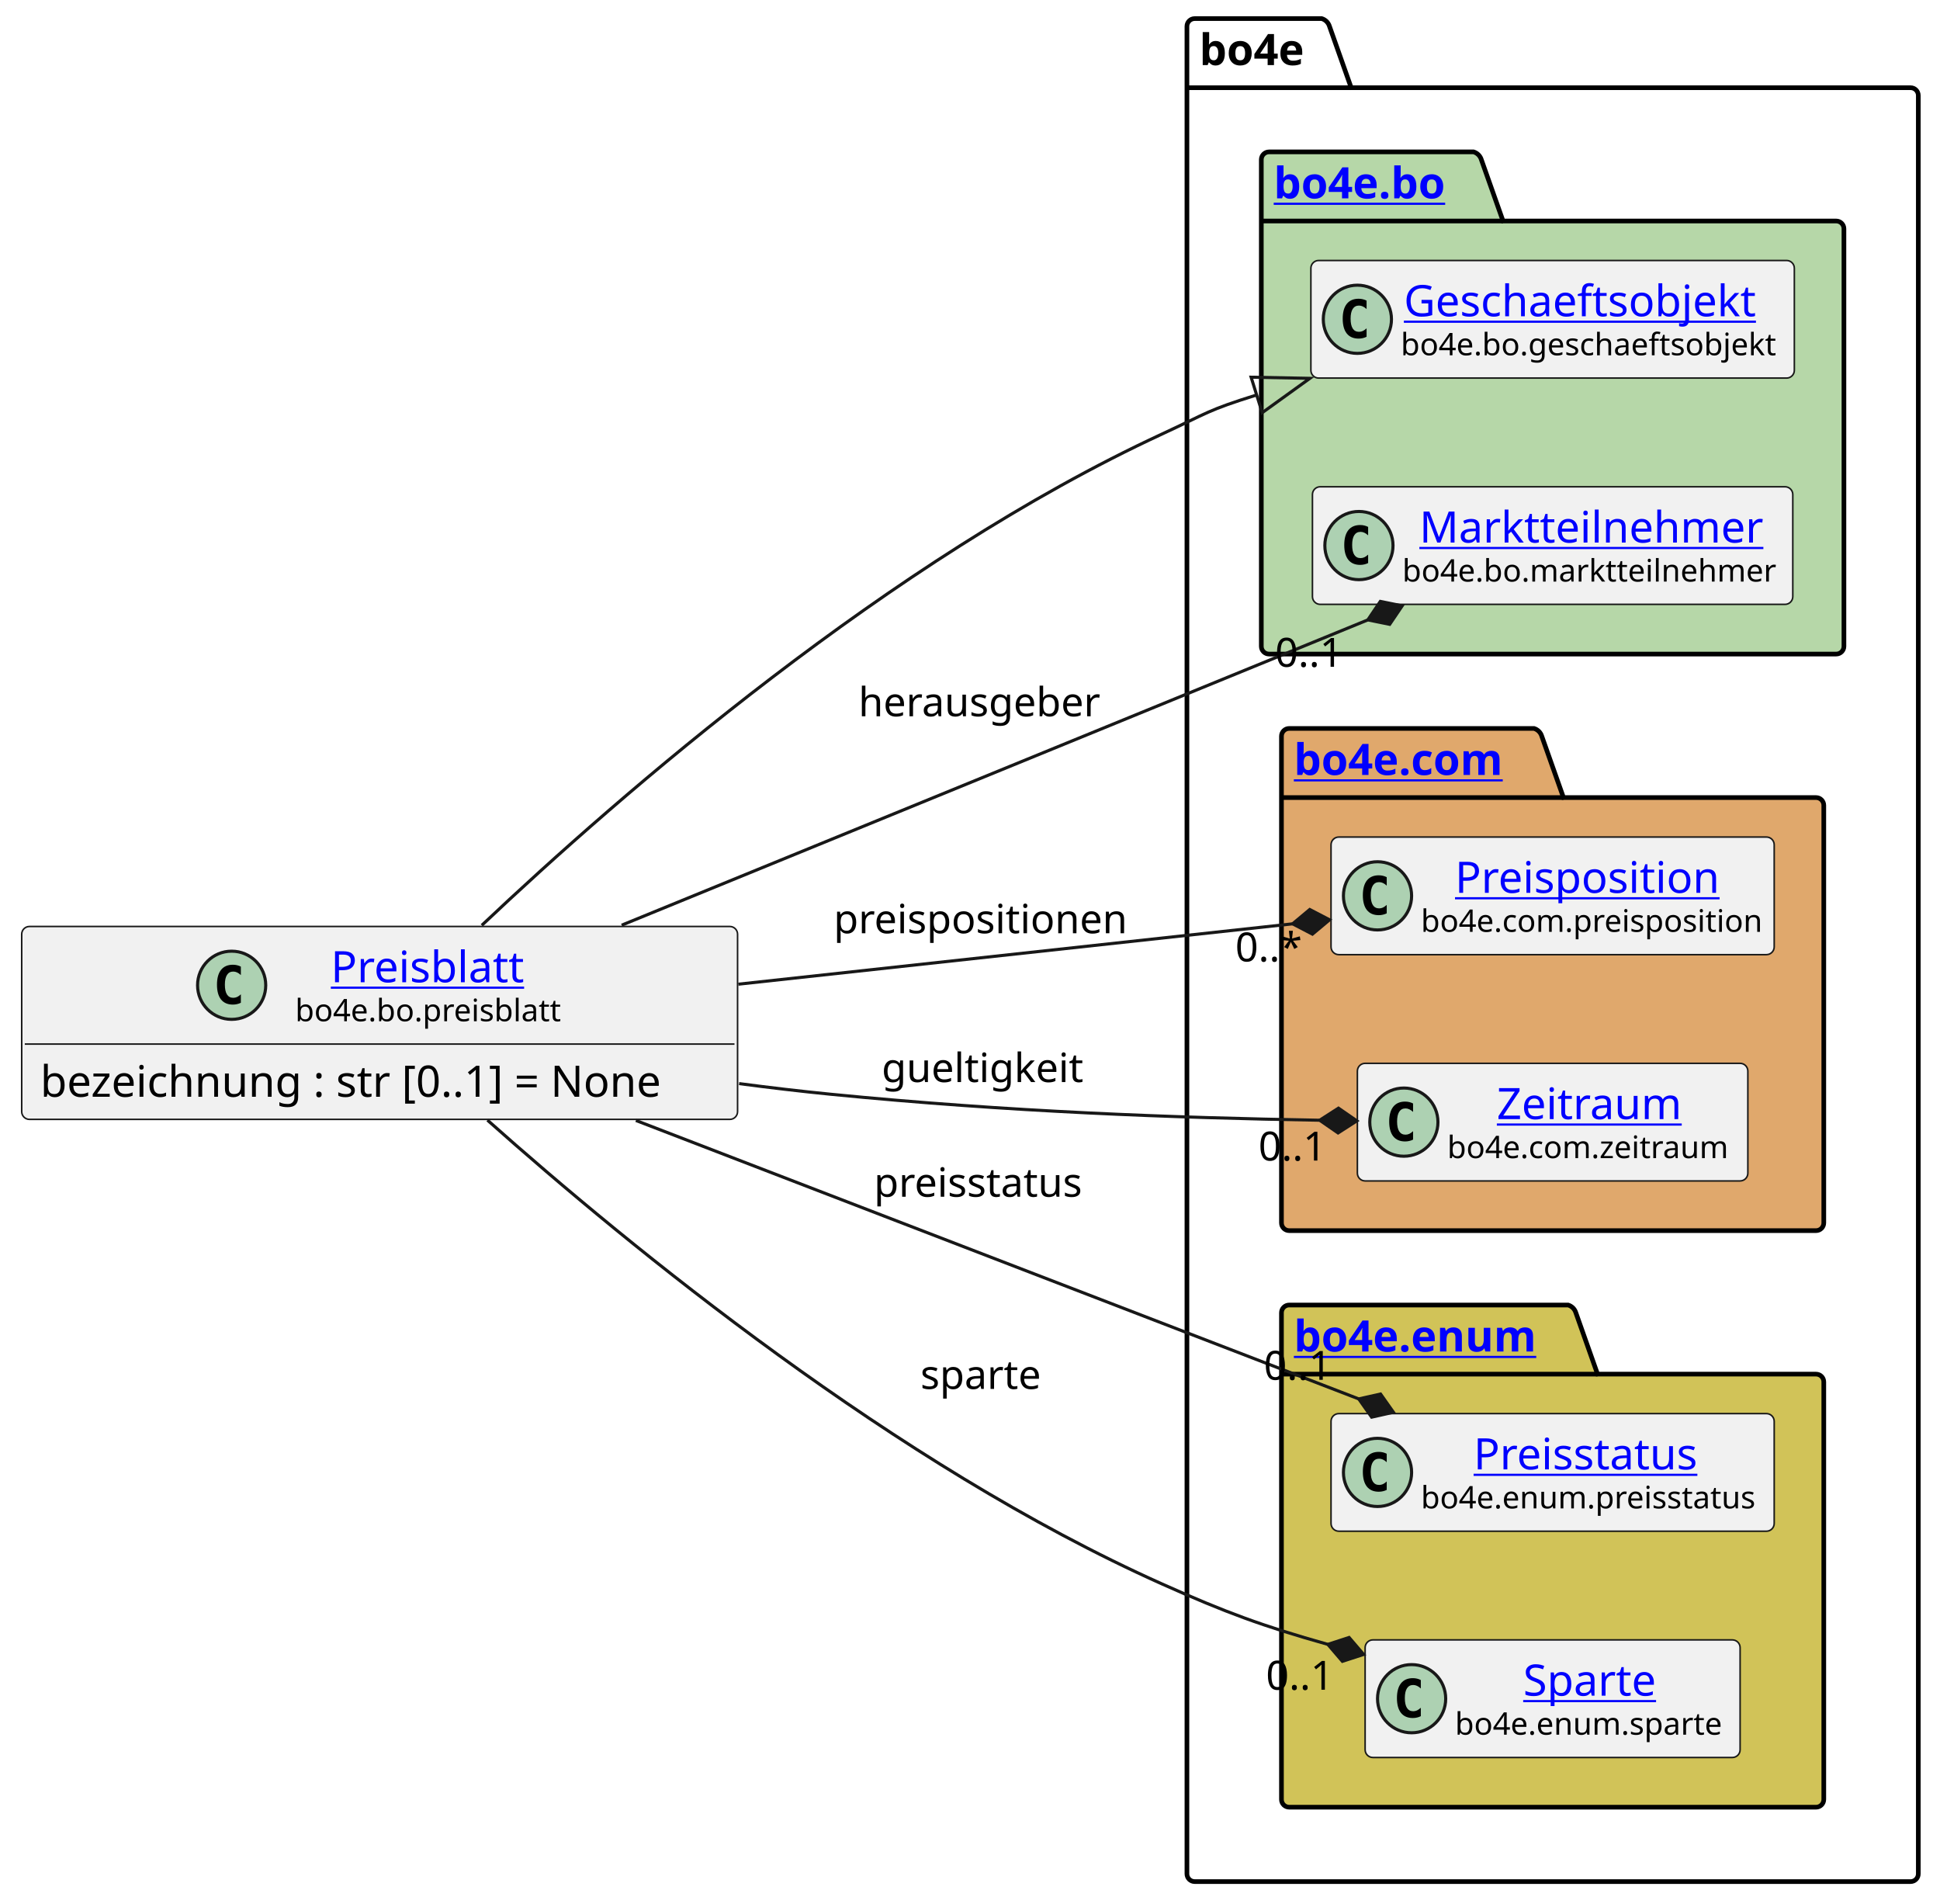
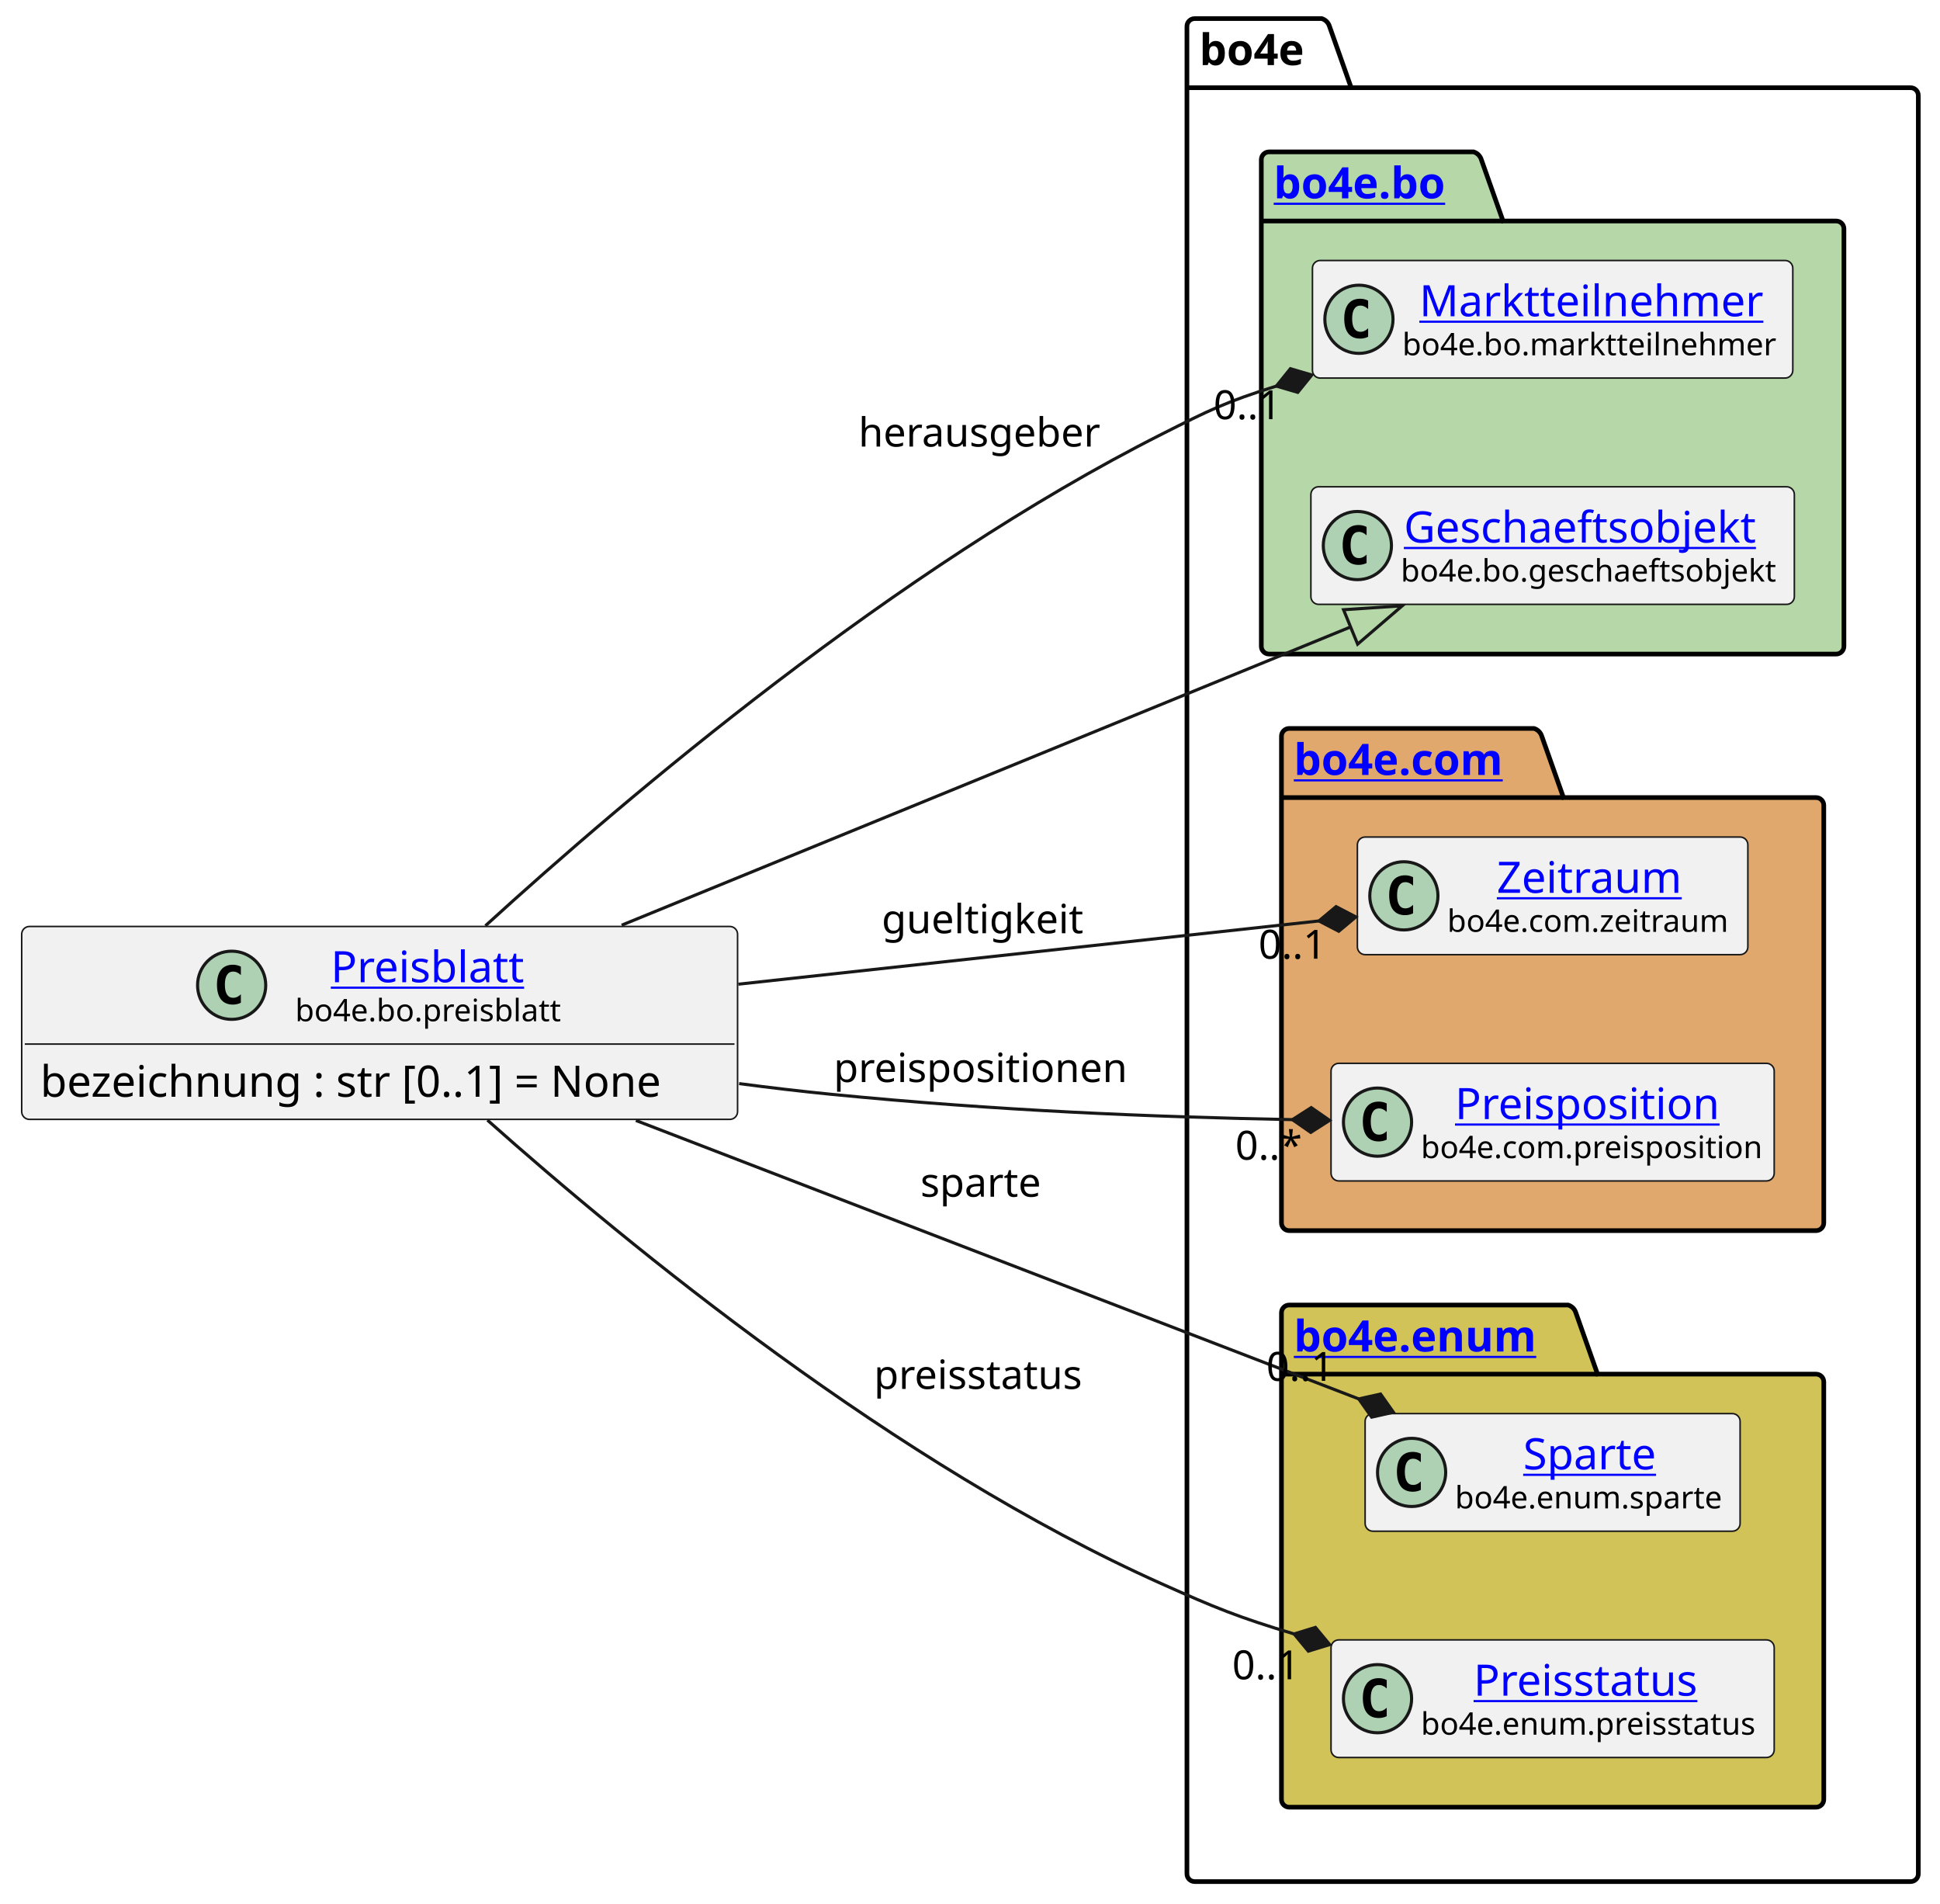
<svg xmlns="http://www.w3.org/2000/svg" xmlns:xlink="http://www.w3.org/1999/xlink" contentStyleType="text/css" height="614px" preserveAspectRatio="none" style="width:626px;height:614px;background:#FFFFFF;" version="1.1" viewBox="0 0 626 614" width="626px" zoomAndPan="magnify">
  <defs />
  <g>
    <g id="cluster_bo4e">
      <path d="M385.5,6 L426.5,6 A3.75,3.75 0 0 1 429,8.5 L436,28.297 L616.5,28.297 A2.5,2.5 0 0 1 619,30.797 L619,604.5 A2.5,2.5 0 0 1 616.5,607 L385.5,607 A2.5,2.5 0 0 1 383,604.5 L383,8.5 A2.5,2.5 0 0 1 385.5,6 " fill="none" style="stroke:#000000;stroke-width:1.5;" />
      <line style="stroke:#000000;stroke-width:1.5;" x1="383" x2="436" y1="28.297" y2="28.297" />
      <text fill="#000000" font-family="sans-serif" font-size="14" font-weight="bold" lengthAdjust="spacing" textLength="40" x="387" y="20.995">bo4e</text>
    </g>
    <g id="cluster_bo">
      <path d="M409.5,49 L475.5,49 A3.75,3.75 0 0 1 478,51.5 L485,71.297 L592.5,71.297 A2.5,2.5 0 0 1 595,73.797 L595,208.5 A2.5,2.5 0 0 1 592.5,211 L409.5,211 A2.5,2.5 0 0 1 407,208.5 L407,51.5 A2.5,2.5 0 0 1 409.5,49 " fill="#B6D7A8" style="stroke:#000000;stroke-width:1.5;" />
      <line style="stroke:#000000;stroke-width:1.5;" x1="407" x2="485" y1="71.297" y2="71.297" />
      <a href="https://bo4e.github.io/BO4E-python/latest/api/bo4e.bo.html" target="_top" title="https://bo4e.github.io/BO4E-python/latest/api/bo4e.bo.html" xlink:actuate="onRequest" xlink:href="https://bo4e.github.io/BO4E-python/latest/api/bo4e.bo.html" xlink:show="new" xlink:title="https://bo4e.github.io/BO4E-python/latest/api/bo4e.bo.html" xlink:type="simple">
        <text fill="#0000FF" font-family="sans-serif" font-size="14" font-weight="bold" lengthAdjust="spacing" text-decoration="underline" textLength="65" x="411" y="63.995">bo4e.bo</text>
      </a>
    </g>
    <g id="cluster_com">
      <path d="M416,235 L495,235 A3.75,3.75 0 0 1 497.5,237.5 L504.5,257.297 L586,257.297 A2.5,2.5 0 0 1 588.5,259.797 L588.5,394.5 A2.5,2.5 0 0 1 586,397 L416,397 A2.5,2.5 0 0 1 413.5,394.5 L413.5,237.5 A2.5,2.5 0 0 1 416,235 " fill="#E0A86C" style="stroke:#000000;stroke-width:1.5;" />
      <line style="stroke:#000000;stroke-width:1.5;" x1="413.5" x2="504.5" y1="257.297" y2="257.297" />
      <a href="https://bo4e.github.io/BO4E-python/latest/api/bo4e.com.html" target="_top" title="https://bo4e.github.io/BO4E-python/latest/api/bo4e.com.html" xlink:actuate="onRequest" xlink:href="https://bo4e.github.io/BO4E-python/latest/api/bo4e.com.html" xlink:show="new" xlink:title="https://bo4e.github.io/BO4E-python/latest/api/bo4e.com.html" xlink:type="simple">
        <text fill="#0000FF" font-family="sans-serif" font-size="14" font-weight="bold" lengthAdjust="spacing" text-decoration="underline" textLength="78" x="417.5" y="249.995">bo4e.com</text>
      </a>
    </g>
    <g id="cluster_enum">
      <path d="M416,421 L506,421 A3.75,3.75 0 0 1 508.5,423.5 L515.5,443.297 L586,443.297 A2.5,2.5 0 0 1 588.5,445.797 L588.5,580.5 A2.5,2.5 0 0 1 586,583 L416,583 A2.5,2.5 0 0 1 413.5,580.5 L413.5,423.5 A2.5,2.5 0 0 1 416,421 " fill="#D1C358" style="stroke:#000000;stroke-width:1.5;" />
      <line style="stroke:#000000;stroke-width:1.5;" x1="413.5" x2="515.5" y1="443.297" y2="443.297" />
      <a href="https://bo4e.github.io/BO4E-python/latest/api/bo4e.enum.html" target="_top" title="https://bo4e.github.io/BO4E-python/latest/api/bo4e.enum.html" xlink:actuate="onRequest" xlink:href="https://bo4e.github.io/BO4E-python/latest/api/bo4e.enum.html" xlink:show="new" xlink:title="https://bo4e.github.io/BO4E-python/latest/api/bo4e.enum.html" xlink:type="simple">
        <text fill="#0000FF" font-family="sans-serif" font-size="14" font-weight="bold" lengthAdjust="spacing" text-decoration="underline" textLength="89" x="417.5" y="435.995">bo4e.enum</text>
      </a>
    </g>
+     <g id="elem_Marktteilnehmer">
+       <rect codeLine="8" fill="#F1F1F1" height="37.938" id="Marktteilnehmer" rx="2.5" ry="2.5" style="stroke:#181818;stroke-width:0.5;" width="155" x="423.5" y="84.03" />
+       <ellipse cx="438.5" cy="102.999" fill="#ADD1B2" rx="11" ry="11" style="stroke:#181818;stroke-width:1.0;" />
+       <path d="M441.469,108.639 Q440.891,108.936 440.25,109.077 Q439.609,109.233 438.906,109.233 Q436.406,109.233 435.078,107.593 Q433.766,105.936 433.766,102.811 Q433.766,99.686 435.078,98.03 Q436.406,96.374 438.906,96.374 Q439.609,96.374 440.25,96.53 Q440.906,96.686 441.469,96.983 L441.469,99.702 Q440.844,99.124 440.25,98.858 Q439.656,98.577 439.031,98.577 Q437.688,98.577 437,99.655 Q436.312,100.718 436.312,102.811 Q436.312,104.905 437,105.983 Q437.688,107.046 439.031,107.046 Q439.656,107.046 440.25,106.78 Q440.844,106.499 441.469,105.921 L441.469,108.639 Z " fill="#000000" />
+       <a href="https://bo4e.github.io/BO4E-python/latest/api/bo4e.bo.html#bo4e.bo.marktteilnehmer.Marktteilnehmer" target="_top" title="https://bo4e.github.io/BO4E-python/latest/api/bo4e.bo.html#bo4e.bo.marktteilnehmer.Marktteilnehmer" xlink:actuate="onRequest" xlink:href="https://bo4e.github.io/BO4E-python/latest/api/bo4e.bo.html#bo4e.bo.marktteilnehmer.Marktteilnehmer" xlink:show="new" xlink:title="https://bo4e.github.io/BO4E-python/latest/api/bo4e.bo.html#bo4e.bo.marktteilnehmer.Marktteilnehmer" xlink:type="simple">
+         <text fill="#0000FF" font-family="sans-serif" font-size="14" lengthAdjust="spacing" text-decoration="underline" textLength="112" x="458" y="102.025">Marktteilnehmer</text>
+       </a>
+       <text fill="#000000" font-family="sans-serif" font-size="10" lengthAdjust="spacing" textLength="123" x="452.5" y="114.609">bo4e.bo.marktteilnehmer</text>
+     </g>
    <g id="elem_Geschaeftsobjekt">
-       <rect codeLine="8" fill="#F1F1F1" height="37.938" id="Geschaeftsobjekt" rx="2.5" ry="2.5" style="stroke:#181818;stroke-width:0.5;" width="156" x="423" y="84.03" />
-       <ellipse cx="438" cy="102.999" fill="#ADD1B2" rx="11" ry="11" style="stroke:#181818;stroke-width:1.0;" />
-       <path d="M440.969,108.639 Q440.391,108.936 439.75,109.077 Q439.109,109.233 438.406,109.233 Q435.906,109.233 434.578,107.593 Q433.266,105.936 433.266,102.811 Q433.266,99.686 434.578,98.03 Q435.906,96.374 438.406,96.374 Q439.109,96.374 439.75,96.53 Q440.406,96.686 440.969,96.983 L440.969,99.702 Q440.344,99.124 439.75,98.858 Q439.156,98.577 438.531,98.577 Q437.188,98.577 436.5,99.655 Q435.812,100.718 435.812,102.811 Q435.812,104.905 436.5,105.983 Q437.188,107.046 438.531,107.046 Q439.156,107.046 439.75,106.78 Q440.344,106.499 440.969,105.921 L440.969,108.639 Z " fill="#000000" />
+       <rect codeLine="9" fill="#F1F1F1" height="37.938" id="Geschaeftsobjekt" rx="2.5" ry="2.5" style="stroke:#181818;stroke-width:0.5;" width="156" x="423" y="157.03" />
+       <ellipse cx="438" cy="175.999" fill="#ADD1B2" rx="11" ry="11" style="stroke:#181818;stroke-width:1.0;" />
+       <path d="M440.969,181.639 Q440.391,181.936 439.75,182.077 Q439.109,182.233 438.406,182.233 Q435.906,182.233 434.578,180.593 Q433.266,178.936 433.266,175.811 Q433.266,172.686 434.578,171.03 Q435.906,169.374 438.406,169.374 Q439.109,169.374 439.75,169.53 Q440.406,169.686 440.969,169.983 L440.969,172.702 Q440.344,172.124 439.75,171.858 Q439.156,171.577 438.531,171.577 Q437.188,171.577 436.5,172.655 Q435.812,173.718 435.812,175.811 Q435.812,177.905 436.5,178.983 Q437.188,180.046 438.531,180.046 Q439.156,180.046 439.75,179.78 Q440.344,179.499 440.969,178.921 L440.969,181.639 Z " fill="#000000" />
      <a href="https://bo4e.github.io/BO4E-python/latest/api/bo4e.bo.html#bo4e.bo.geschaeftsobjekt.Geschaeftsobjekt" target="_top" title="https://bo4e.github.io/BO4E-python/latest/api/bo4e.bo.html#bo4e.bo.geschaeftsobjekt.Geschaeftsobjekt" xlink:actuate="onRequest" xlink:href="https://bo4e.github.io/BO4E-python/latest/api/bo4e.bo.html#bo4e.bo.geschaeftsobjekt.Geschaeftsobjekt" xlink:show="new" xlink:title="https://bo4e.github.io/BO4E-python/latest/api/bo4e.bo.html#bo4e.bo.geschaeftsobjekt.Geschaeftsobjekt" xlink:type="simple">
-         <text fill="#0000FF" font-family="sans-serif" font-size="14" lengthAdjust="spacing" text-decoration="underline" textLength="122" x="453" y="102.025">Geschaeftsobjekt</text>
+         <text fill="#0000FF" font-family="sans-serif" font-size="14" lengthAdjust="spacing" text-decoration="underline" textLength="122" x="453" y="175.025">Geschaeftsobjekt</text>
      </a>
-       <text fill="#000000" font-family="sans-serif" font-size="10" lengthAdjust="spacing" textLength="124" x="452" y="114.609">bo4e.bo.geschaeftsobjekt</text>
+       <text fill="#000000" font-family="sans-serif" font-size="10" lengthAdjust="spacing" textLength="124" x="452" y="187.609">bo4e.bo.geschaeftsobjekt</text>
    </g>
-     <g id="elem_Marktteilnehmer">
-       <rect codeLine="9" fill="#F1F1F1" height="37.938" id="Marktteilnehmer" rx="2.5" ry="2.5" style="stroke:#181818;stroke-width:0.5;" width="155" x="423.5" y="157.03" />
-       <ellipse cx="438.5" cy="175.999" fill="#ADD1B2" rx="11" ry="11" style="stroke:#181818;stroke-width:1.0;" />
-       <path d="M441.469,181.639 Q440.891,181.936 440.25,182.077 Q439.609,182.233 438.906,182.233 Q436.406,182.233 435.078,180.593 Q433.766,178.936 433.766,175.811 Q433.766,172.686 435.078,171.03 Q436.406,169.374 438.906,169.374 Q439.609,169.374 440.25,169.53 Q440.906,169.686 441.469,169.983 L441.469,172.702 Q440.844,172.124 440.25,171.858 Q439.656,171.577 439.031,171.577 Q437.688,171.577 437,172.655 Q436.312,173.718 436.312,175.811 Q436.312,177.905 437,178.983 Q437.688,180.046 439.031,180.046 Q439.656,180.046 440.25,179.78 Q440.844,179.499 441.469,178.921 L441.469,181.639 Z " fill="#000000" />
-       <a href="https://bo4e.github.io/BO4E-python/latest/api/bo4e.bo.html#bo4e.bo.marktteilnehmer.Marktteilnehmer" target="_top" title="https://bo4e.github.io/BO4E-python/latest/api/bo4e.bo.html#bo4e.bo.marktteilnehmer.Marktteilnehmer" xlink:actuate="onRequest" xlink:href="https://bo4e.github.io/BO4E-python/latest/api/bo4e.bo.html#bo4e.bo.marktteilnehmer.Marktteilnehmer" xlink:show="new" xlink:title="https://bo4e.github.io/BO4E-python/latest/api/bo4e.bo.html#bo4e.bo.marktteilnehmer.Marktteilnehmer" xlink:type="simple">
-         <text fill="#0000FF" font-family="sans-serif" font-size="14" lengthAdjust="spacing" text-decoration="underline" textLength="112" x="458" y="175.025">Marktteilnehmer</text>
+     <g id="elem_Zeitraum">
+       <rect codeLine="12" fill="#F1F1F1" height="37.938" id="Zeitraum" rx="2.5" ry="2.5" style="stroke:#181818;stroke-width:0.5;" width="126" x="438" y="270.03" />
+       <ellipse cx="453" cy="288.999" fill="#ADD1B2" rx="11" ry="11" style="stroke:#181818;stroke-width:1.0;" />
+       <path d="M455.969,294.639 Q455.391,294.936 454.75,295.077 Q454.109,295.233 453.406,295.233 Q450.906,295.233 449.578,293.592 Q448.266,291.936 448.266,288.811 Q448.266,285.686 449.578,284.03 Q450.906,282.374 453.406,282.374 Q454.109,282.374 454.75,282.53 Q455.406,282.686 455.969,282.983 L455.969,285.702 Q455.344,285.124 454.75,284.858 Q454.156,284.577 453.531,284.577 Q452.188,284.577 451.5,285.655 Q450.812,286.717 450.812,288.811 Q450.812,290.905 451.5,291.983 Q452.188,293.046 453.531,293.046 Q454.156,293.046 454.75,292.78 Q455.344,292.499 455.969,291.921 L455.969,294.639 Z " fill="#000000" />
+       <a href="https://bo4e.github.io/BO4E-python/latest/api/bo4e.com.html#bo4e.com.zeitraum.Zeitraum" target="_top" title="https://bo4e.github.io/BO4E-python/latest/api/bo4e.com.html#bo4e.com.zeitraum.Zeitraum" xlink:actuate="onRequest" xlink:href="https://bo4e.github.io/BO4E-python/latest/api/bo4e.com.html#bo4e.com.zeitraum.Zeitraum" xlink:show="new" xlink:title="https://bo4e.github.io/BO4E-python/latest/api/bo4e.com.html#bo4e.com.zeitraum.Zeitraum" xlink:type="simple">
+         <text fill="#0000FF" font-family="sans-serif" font-size="14" lengthAdjust="spacing" text-decoration="underline" textLength="62" x="483" y="288.025">Zeitraum</text>
      </a>
-       <text fill="#000000" font-family="sans-serif" font-size="10" lengthAdjust="spacing" textLength="123" x="452.5" y="187.609">bo4e.bo.marktteilnehmer</text>
+       <text fill="#000000" font-family="sans-serif" font-size="10" lengthAdjust="spacing" textLength="94" x="467" y="300.609">bo4e.com.zeitraum</text>
    </g>
    <g id="elem_Preisposition">
-       <rect codeLine="12" fill="#F1F1F1" height="37.938" id="Preisposition" rx="2.5" ry="2.5" style="stroke:#181818;stroke-width:0.5;" width="143" x="429.5" y="270.03" />
-       <ellipse cx="444.5" cy="288.999" fill="#ADD1B2" rx="11" ry="11" style="stroke:#181818;stroke-width:1.0;" />
-       <path d="M447.469,294.639 Q446.891,294.936 446.25,295.077 Q445.609,295.233 444.906,295.233 Q442.406,295.233 441.078,293.592 Q439.766,291.936 439.766,288.811 Q439.766,285.686 441.078,284.03 Q442.406,282.374 444.906,282.374 Q445.609,282.374 446.25,282.53 Q446.906,282.686 447.469,282.983 L447.469,285.702 Q446.844,285.124 446.25,284.858 Q445.656,284.577 445.031,284.577 Q443.688,284.577 443,285.655 Q442.312,286.717 442.312,288.811 Q442.312,290.905 443,291.983 Q443.688,293.046 445.031,293.046 Q445.656,293.046 446.25,292.78 Q446.844,292.499 447.469,291.921 L447.469,294.639 Z " fill="#000000" />
+       <rect codeLine="13" fill="#F1F1F1" height="37.938" id="Preisposition" rx="2.5" ry="2.5" style="stroke:#181818;stroke-width:0.5;" width="143" x="429.5" y="343.03" />
+       <ellipse cx="444.5" cy="361.999" fill="#ADD1B2" rx="11" ry="11" style="stroke:#181818;stroke-width:1.0;" />
+       <path d="M447.469,367.639 Q446.891,367.936 446.25,368.077 Q445.609,368.233 444.906,368.233 Q442.406,368.233 441.078,366.592 Q439.766,364.936 439.766,361.811 Q439.766,358.686 441.078,357.03 Q442.406,355.374 444.906,355.374 Q445.609,355.374 446.25,355.53 Q446.906,355.686 447.469,355.983 L447.469,358.702 Q446.844,358.124 446.25,357.858 Q445.656,357.577 445.031,357.577 Q443.688,357.577 443,358.655 Q442.312,359.717 442.312,361.811 Q442.312,363.905 443,364.983 Q443.688,366.046 445.031,366.046 Q445.656,366.046 446.25,365.78 Q446.844,365.499 447.469,364.921 L447.469,367.639 Z " fill="#000000" />
      <a href="https://bo4e.github.io/BO4E-python/latest/api/bo4e.com.html#bo4e.com.preisposition.Preisposition" target="_top" title="https://bo4e.github.io/BO4E-python/latest/api/bo4e.com.html#bo4e.com.preisposition.Preisposition" xlink:actuate="onRequest" xlink:href="https://bo4e.github.io/BO4E-python/latest/api/bo4e.com.html#bo4e.com.preisposition.Preisposition" xlink:show="new" xlink:title="https://bo4e.github.io/BO4E-python/latest/api/bo4e.com.html#bo4e.com.preisposition.Preisposition" xlink:type="simple">
-         <text fill="#0000FF" font-family="sans-serif" font-size="14" lengthAdjust="spacing" text-decoration="underline" textLength="89" x="469.5" y="288.025">Preisposition</text>
+         <text fill="#0000FF" font-family="sans-serif" font-size="14" lengthAdjust="spacing" text-decoration="underline" textLength="89" x="469.5" y="361.025">Preisposition</text>
      </a>
-       <text fill="#000000" font-family="sans-serif" font-size="10" lengthAdjust="spacing" textLength="111" x="458.5" y="300.609">bo4e.com.preisposition</text>
+       <text fill="#000000" font-family="sans-serif" font-size="10" lengthAdjust="spacing" textLength="111" x="458.5" y="373.609">bo4e.com.preisposition</text>
    </g>
-     <g id="elem_Zeitraum">
-       <rect codeLine="13" fill="#F1F1F1" height="37.938" id="Zeitraum" rx="2.5" ry="2.5" style="stroke:#181818;stroke-width:0.5;" width="126" x="438" y="343.03" />
-       <ellipse cx="453" cy="361.999" fill="#ADD1B2" rx="11" ry="11" style="stroke:#181818;stroke-width:1.0;" />
-       <path d="M455.969,367.639 Q455.391,367.936 454.75,368.077 Q454.109,368.233 453.406,368.233 Q450.906,368.233 449.578,366.592 Q448.266,364.936 448.266,361.811 Q448.266,358.686 449.578,357.03 Q450.906,355.374 453.406,355.374 Q454.109,355.374 454.75,355.53 Q455.406,355.686 455.969,355.983 L455.969,358.702 Q455.344,358.124 454.75,357.858 Q454.156,357.577 453.531,357.577 Q452.188,357.577 451.5,358.655 Q450.812,359.717 450.812,361.811 Q450.812,363.905 451.5,364.983 Q452.188,366.046 453.531,366.046 Q454.156,366.046 454.75,365.78 Q455.344,365.499 455.969,364.921 L455.969,367.639 Z " fill="#000000" />
-       <a href="https://bo4e.github.io/BO4E-python/latest/api/bo4e.com.html#bo4e.com.zeitraum.Zeitraum" target="_top" title="https://bo4e.github.io/BO4E-python/latest/api/bo4e.com.html#bo4e.com.zeitraum.Zeitraum" xlink:actuate="onRequest" xlink:href="https://bo4e.github.io/BO4E-python/latest/api/bo4e.com.html#bo4e.com.zeitraum.Zeitraum" xlink:show="new" xlink:title="https://bo4e.github.io/BO4E-python/latest/api/bo4e.com.html#bo4e.com.zeitraum.Zeitraum" xlink:type="simple">
-         <text fill="#0000FF" font-family="sans-serif" font-size="14" lengthAdjust="spacing" text-decoration="underline" textLength="62" x="483" y="361.025">Zeitraum</text>
+     <g id="elem_Sparte">
+       <rect codeLine="16" fill="#F1F1F1" height="37.938" id="Sparte" rx="2.5" ry="2.5" style="stroke:#181818;stroke-width:0.5;" width="121" x="440.5" y="456.03" />
+       <ellipse cx="455.5" cy="474.999" fill="#ADD1B2" rx="11" ry="11" style="stroke:#181818;stroke-width:1.0;" />
+       <path d="M458.469,480.639 Q457.891,480.936 457.25,481.077 Q456.609,481.233 455.906,481.233 Q453.406,481.233 452.078,479.592 Q450.766,477.936 450.766,474.811 Q450.766,471.686 452.078,470.03 Q453.406,468.374 455.906,468.374 Q456.609,468.374 457.25,468.53 Q457.906,468.686 458.469,468.983 L458.469,471.702 Q457.844,471.124 457.25,470.858 Q456.656,470.577 456.031,470.577 Q454.688,470.577 454,471.655 Q453.312,472.717 453.312,474.811 Q453.312,476.905 454,477.983 Q454.688,479.046 456.031,479.046 Q456.656,479.046 457.25,478.78 Q457.844,478.499 458.469,477.921 L458.469,480.639 Z " fill="#000000" />
+       <a href="https://bo4e.github.io/BO4E-python/latest/api/bo4e.enum.html#bo4e.enum.sparte.Sparte" target="_top" title="https://bo4e.github.io/BO4E-python/latest/api/bo4e.enum.html#bo4e.enum.sparte.Sparte" xlink:actuate="onRequest" xlink:href="https://bo4e.github.io/BO4E-python/latest/api/bo4e.enum.html#bo4e.enum.sparte.Sparte" xlink:show="new" xlink:title="https://bo4e.github.io/BO4E-python/latest/api/bo4e.enum.html#bo4e.enum.sparte.Sparte" xlink:type="simple">
+         <text fill="#0000FF" font-family="sans-serif" font-size="14" lengthAdjust="spacing" text-decoration="underline" textLength="45" x="491.5" y="474.025">Sparte</text>
      </a>
-       <text fill="#000000" font-family="sans-serif" font-size="10" lengthAdjust="spacing" textLength="94" x="467" y="373.609">bo4e.com.zeitraum</text>
+       <text fill="#000000" font-family="sans-serif" font-size="10" lengthAdjust="spacing" textLength="89" x="469.5" y="486.609">bo4e.enum.sparte</text>
    </g>
    <g id="elem_Preisstatus">
-       <rect codeLine="16" fill="#F1F1F1" height="37.938" id="Preisstatus" rx="2.5" ry="2.5" style="stroke:#181818;stroke-width:0.5;" width="143" x="429.5" y="456.03" />
-       <ellipse cx="444.5" cy="474.999" fill="#ADD1B2" rx="11" ry="11" style="stroke:#181818;stroke-width:1.0;" />
-       <path d="M447.469,480.639 Q446.891,480.936 446.25,481.077 Q445.609,481.233 444.906,481.233 Q442.406,481.233 441.078,479.592 Q439.766,477.936 439.766,474.811 Q439.766,471.686 441.078,470.03 Q442.406,468.374 444.906,468.374 Q445.609,468.374 446.25,468.53 Q446.906,468.686 447.469,468.983 L447.469,471.702 Q446.844,471.124 446.25,470.858 Q445.656,470.577 445.031,470.577 Q443.688,470.577 443,471.655 Q442.312,472.717 442.312,474.811 Q442.312,476.905 443,477.983 Q443.688,479.046 445.031,479.046 Q445.656,479.046 446.25,478.78 Q446.844,478.499 447.469,477.921 L447.469,480.639 Z " fill="#000000" />
+       <rect codeLine="17" fill="#F1F1F1" height="37.938" id="Preisstatus" rx="2.5" ry="2.5" style="stroke:#181818;stroke-width:0.5;" width="143" x="429.5" y="529.03" />
+       <ellipse cx="444.5" cy="547.999" fill="#ADD1B2" rx="11" ry="11" style="stroke:#181818;stroke-width:1.0;" />
+       <path d="M447.469,553.639 Q446.891,553.936 446.25,554.077 Q445.609,554.233 444.906,554.233 Q442.406,554.233 441.078,552.592 Q439.766,550.936 439.766,547.811 Q439.766,544.686 441.078,543.03 Q442.406,541.374 444.906,541.374 Q445.609,541.374 446.25,541.53 Q446.906,541.686 447.469,541.983 L447.469,544.702 Q446.844,544.124 446.25,543.858 Q445.656,543.577 445.031,543.577 Q443.688,543.577 443,544.655 Q442.312,545.717 442.312,547.811 Q442.312,549.905 443,550.983 Q443.688,552.046 445.031,552.046 Q445.656,552.046 446.25,551.78 Q446.844,551.499 447.469,550.921 L447.469,553.639 Z " fill="#000000" />
      <a href="https://bo4e.github.io/BO4E-python/latest/api/bo4e.enum.html#bo4e.enum.preisstatus.Preisstatus" target="_top" title="https://bo4e.github.io/BO4E-python/latest/api/bo4e.enum.html#bo4e.enum.preisstatus.Preisstatus" xlink:actuate="onRequest" xlink:href="https://bo4e.github.io/BO4E-python/latest/api/bo4e.enum.html#bo4e.enum.preisstatus.Preisstatus" xlink:show="new" xlink:title="https://bo4e.github.io/BO4E-python/latest/api/bo4e.enum.html#bo4e.enum.preisstatus.Preisstatus" xlink:type="simple">
-         <text fill="#0000FF" font-family="sans-serif" font-size="14" lengthAdjust="spacing" text-decoration="underline" textLength="77" x="475.5" y="474.025">Preisstatus</text>
+         <text fill="#0000FF" font-family="sans-serif" font-size="14" lengthAdjust="spacing" text-decoration="underline" textLength="77" x="475.5" y="547.025">Preisstatus</text>
      </a>
-       <text fill="#000000" font-family="sans-serif" font-size="10" lengthAdjust="spacing" textLength="111" x="458.5" y="486.609">bo4e.enum.preisstatus</text>
-     </g>
-     <g id="elem_Sparte">
-       <rect codeLine="17" fill="#F1F1F1" height="37.938" id="Sparte" rx="2.5" ry="2.5" style="stroke:#181818;stroke-width:0.5;" width="121" x="440.5" y="529.03" />
-       <ellipse cx="455.5" cy="547.999" fill="#ADD1B2" rx="11" ry="11" style="stroke:#181818;stroke-width:1.0;" />
-       <path d="M458.469,553.639 Q457.891,553.936 457.25,554.077 Q456.609,554.233 455.906,554.233 Q453.406,554.233 452.078,552.592 Q450.766,550.936 450.766,547.811 Q450.766,544.686 452.078,543.03 Q453.406,541.374 455.906,541.374 Q456.609,541.374 457.25,541.53 Q457.906,541.686 458.469,541.983 L458.469,544.702 Q457.844,544.124 457.25,543.858 Q456.656,543.577 456.031,543.577 Q454.688,543.577 454,544.655 Q453.312,545.717 453.312,547.811 Q453.312,549.905 454,550.983 Q454.688,552.046 456.031,552.046 Q456.656,552.046 457.25,551.78 Q457.844,551.499 458.469,550.921 L458.469,553.639 Z " fill="#000000" />
-       <a href="https://bo4e.github.io/BO4E-python/latest/api/bo4e.enum.html#bo4e.enum.sparte.Sparte" target="_top" title="https://bo4e.github.io/BO4E-python/latest/api/bo4e.enum.html#bo4e.enum.sparte.Sparte" xlink:actuate="onRequest" xlink:href="https://bo4e.github.io/BO4E-python/latest/api/bo4e.enum.html#bo4e.enum.sparte.Sparte" xlink:show="new" xlink:title="https://bo4e.github.io/BO4E-python/latest/api/bo4e.enum.html#bo4e.enum.sparte.Sparte" xlink:type="simple">
-         <text fill="#0000FF" font-family="sans-serif" font-size="14" lengthAdjust="spacing" text-decoration="underline" textLength="45" x="491.5" y="547.025">Sparte</text>
-       </a>
-       <text fill="#000000" font-family="sans-serif" font-size="10" lengthAdjust="spacing" textLength="89" x="469.5" y="559.609">bo4e.enum.sparte</text>
+       <text fill="#000000" font-family="sans-serif" font-size="10" lengthAdjust="spacing" textLength="111" x="458.5" y="559.609">bo4e.enum.preisstatus</text>
    </g>
    <g id="elem_Preisblatt">
      <rect codeLine="3" fill="#F1F1F1" height="62.234" id="Preisblatt" rx="2.5" ry="2.5" style="stroke:#181818;stroke-width:0.5;" width="231" x="7" y="298.88" />
      <ellipse cx="74.75" cy="317.849" fill="#ADD1B2" rx="11" ry="11" style="stroke:#181818;stroke-width:1.0;" />
      <path d="M77.719,323.489 Q77.141,323.786 76.5,323.927 Q75.859,324.083 75.156,324.083 Q72.656,324.083 71.328,322.442 Q70.016,320.786 70.016,317.661 Q70.016,314.536 71.328,312.88 Q72.656,311.224 75.156,311.224 Q75.859,311.224 76.5,311.38 Q77.156,311.536 77.719,311.833 L77.719,314.552 Q77.094,313.974 76.5,313.708 Q75.906,313.427 75.281,313.427 Q73.938,313.427 73.25,314.505 Q72.562,315.567 72.562,317.661 Q72.562,319.755 73.25,320.833 Q73.938,321.896 75.281,321.896 Q75.906,321.896 76.5,321.63 Q77.094,321.349 77.719,320.771 L77.719,323.489 Z " fill="#000000" />
      <a href="https://bo4e.github.io/BO4E-python/latest/api/bo4e.bo.html#bo4e.bo.preisblatt.Preisblatt" target="_top" title="https://bo4e.github.io/BO4E-python/latest/api/bo4e.bo.html#bo4e.bo.preisblatt.Preisblatt" xlink:actuate="onRequest" xlink:href="https://bo4e.github.io/BO4E-python/latest/api/bo4e.bo.html#bo4e.bo.preisblatt.Preisblatt" xlink:show="new" xlink:title="https://bo4e.github.io/BO4E-python/latest/api/bo4e.bo.html#bo4e.bo.preisblatt.Preisblatt" xlink:type="simple">
        <text fill="#0000FF" font-family="sans-serif" font-size="14" lengthAdjust="spacing" text-decoration="underline" textLength="64" x="106.75" y="316.875">Preisblatt</text>
      </a>
      <text fill="#000000" font-family="sans-serif" font-size="10" lengthAdjust="spacing" textLength="87" x="95.25" y="329.459">bo4e.bo.preisblatt</text>
      <line style="stroke:#181818;stroke-width:0.5;" x1="8" x2="237" y1="336.817" y2="336.817" />
      <text fill="#000000" font-family="sans-serif" font-size="14" lengthAdjust="spacing" textLength="219" x="13" y="353.813">bezeichnung : str [0..1] = None</text>
    </g>
    <g id="link_Preisblatt_Geschaeftsobjekt">
-       <path codeLine="20" d="M155.46,298.51 C200.52,255.94 287.1,180.69 375,140 C389.99,133.06 389.418,132.434 405.498,127.414 " fill="none" id="Preisblatt-to-Geschaeftsobjekt" style="stroke:#181818;stroke-width:1.0;" />
-       <polygon fill="none" points="422.68,122.05,403.71,121.687,407.286,133.142,422.68,122.05" style="stroke:#181818;stroke-width:1.0;" />
+       <path codeLine="20" d="M200.6,298.46 C276.22,267.53 372.46,228.164 435.81,202.254 " fill="none" id="Preisblatt-to-Geschaeftsobjekt" style="stroke:#181818;stroke-width:1.0;" />
+       <polygon fill="none" points="452.47,195.44,433.538,196.701,438.081,207.808,452.47,195.44" style="stroke:#181818;stroke-width:1.0;" />
    </g>
    <g id="link_Preisblatt_Sparte">
-       <path codeLine="21" d="M157.29,361.36 C203.08,402.11 289.05,472.59 375,511 C395.56,520.19 407.467,524.574 428.467,530.474 " fill="none" id="Preisblatt-to-Sparte" style="stroke:#181818;stroke-width:1.0;" />
-       <polygon fill="#181818" points="440.02,533.72,435.326,528.246,428.467,530.474,433.162,535.948,440.02,533.72" style="stroke:#181818;stroke-width:1.0;" />
-       <text fill="#000000" font-family="sans-serif" font-size="13" lengthAdjust="spacing" textLength="41" x="297" y="448.067">sparte</text>
-       <text fill="#000000" font-family="sans-serif" font-size="13" lengthAdjust="spacing" textLength="24" x="408.494" y="545.095">0..1</text>
+       <path codeLine="21" d="M205.19,361.46 C279.59,390.12 375.901,427.208 438.441,451.288 " fill="none" id="Preisblatt-to-Sparte" style="stroke:#181818;stroke-width:1.0;" />
+       <polygon fill="#181818" points="449.64,455.6,445.478,449.711,438.441,451.288,442.603,457.177,449.64,455.6" style="stroke:#181818;stroke-width:1.0;" />
+       <text fill="#000000" font-family="sans-serif" font-size="13" lengthAdjust="spacing" textLength="41" x="297" y="386.067">sparte</text>
+       <text fill="#000000" font-family="sans-serif" font-size="13" lengthAdjust="spacing" textLength="24" x="408.612" y="445.456">0..1</text>
    </g>
    <g id="link_Preisblatt_Preisstatus">
-       <path codeLine="22" d="M205.19,361.46 C279.59,390.12 375.901,427.208 438.441,451.288 " fill="none" id="Preisblatt-to-Preisstatus" style="stroke:#181818;stroke-width:1.0;" />
-       <polygon fill="#181818" points="449.64,455.6,445.478,449.711,438.441,451.288,442.603,457.177,449.64,455.6" style="stroke:#181818;stroke-width:1.0;" />
-       <text fill="#000000" font-family="sans-serif" font-size="13" lengthAdjust="spacing" textLength="71" x="282" y="386.067">preisstatus</text>
-       <text fill="#000000" font-family="sans-serif" font-size="13" lengthAdjust="spacing" textLength="24" x="407.82" y="445.12">0..1</text>
+       <path codeLine="22" d="M157.29,361.36 C203.08,402.11 289.05,472.59 375,511 C392.05,518.62 399.594,521.73 417.574,527.11 " fill="none" id="Preisblatt-to-Preisstatus" style="stroke:#181818;stroke-width:1.0;" />
+       <polygon fill="#181818" points="429.07,530.55,424.469,524.998,417.574,527.11,422.175,532.662,429.07,530.55" style="stroke:#181818;stroke-width:1.0;" />
+       <text fill="#000000" font-family="sans-serif" font-size="13" lengthAdjust="spacing" textLength="71" x="282" y="448.067">preisstatus</text>
+       <text fill="#000000" font-family="sans-serif" font-size="13" lengthAdjust="spacing" textLength="24" x="397.595" y="541.737">0..1</text>
    </g>
    <g id="link_Preisblatt_Zeitraum">
-       <path codeLine="23" d="M238.5,349.57 C248.46,350.88 258.39,352.05 268,353 C325.36,358.66 379.032,360.598 425.832,361.387 " fill="none" id="Preisblatt-to-Zeitraum" style="stroke:#181818;stroke-width:1.0;" />
-       <polygon fill="#181818" points="437.83,361.59,431.898,357.489,425.832,361.387,431.763,365.488,437.83,361.59" style="stroke:#181818;stroke-width:1.0;" />
-       <text fill="#000000" font-family="sans-serif" font-size="13" lengthAdjust="spacing" textLength="66" x="284.5" y="349.067">gueltigkeit</text>
-       <text fill="#000000" font-family="sans-serif" font-size="13" lengthAdjust="spacing" textLength="24" x="406.078" y="374.395">0..1</text>
+       <path codeLine="23" d="M238.25,317.5 C303.79,310.37 371.5,302.989 425.591,297.099 " fill="none" id="Preisblatt-to-Zeitraum" style="stroke:#181818;stroke-width:1.0;" />
+       <polygon fill="#181818" points="437.52,295.8,431.122,292.473,425.591,297.099,431.988,300.426,437.52,295.8" style="stroke:#181818;stroke-width:1.0;" />
+       <text fill="#000000" font-family="sans-serif" font-size="13" lengthAdjust="spacing" textLength="66" x="284.5" y="301.067">gueltigkeit</text>
+       <text fill="#000000" font-family="sans-serif" font-size="13" lengthAdjust="spacing" textLength="24" x="406.09" y="309.281">0..1</text>
    </g>
    <g id="link_Preisblatt_Preisposition">
-       <path codeLine="24" d="M238.25,317.5 C300.44,310.73 363.391,303.879 417.101,298.029 " fill="none" id="Preisblatt-to-Preisposition" style="stroke:#181818;stroke-width:1.0;" />
-       <polygon fill="#181818" points="429.03,296.73,422.632,293.403,417.101,298.029,423.498,301.356,429.03,296.73" style="stroke:#181818;stroke-width:1.0;" />
-       <text fill="#000000" font-family="sans-serif" font-size="13" lengthAdjust="spacing" textLength="97" x="269" y="301.067">preispositionen</text>
-       <text fill="#000000" font-family="sans-serif" font-size="13" lengthAdjust="spacing" textLength="23" x="398.596" y="310.159">0..*</text>
+       <path codeLine="24" d="M238.5,349.57 C248.46,350.88 258.39,352.05 268,353 C321.85,358.31 371.032,360.295 417.032,361.195 " fill="none" id="Preisblatt-to-Preisposition" style="stroke:#181818;stroke-width:1.0;" />
+       <polygon fill="#181818" points="429.03,361.43,423.109,357.313,417.032,361.195,422.953,365.312,429.03,361.43" style="stroke:#181818;stroke-width:1.0;" />
+       <text fill="#000000" font-family="sans-serif" font-size="13" lengthAdjust="spacing" textLength="97" x="269" y="349.067">preispositionen</text>
+       <text fill="#000000" font-family="sans-serif" font-size="13" lengthAdjust="spacing" textLength="23" x="398.596" y="374.12">0..*</text>
    </g>
    <g id="link_Preisblatt_Marktteilnehmer">
-       <path codeLine="25" d="M200.6,298.46 C276.22,267.53 378.013,225.893 441.363,199.983 " fill="none" id="Preisblatt-to-Marktteilnehmer" style="stroke:#181818;stroke-width:1.0;" />
-       <polygon fill="#181818" points="452.47,195.44,445.402,194.009,441.363,199.983,448.431,201.414,452.47,195.44" style="stroke:#181818;stroke-width:1.0;" />
-       <text fill="#000000" font-family="sans-serif" font-size="13" lengthAdjust="spacing" textLength="81" x="277" y="231.067">herausgeber</text>
-       <text fill="#000000" font-family="sans-serif" font-size="13" lengthAdjust="spacing" textLength="24" x="411.446" y="215.103">0..1</text>
+       <path codeLine="25" d="M156.64,298.65 C202.39,256.93 289.02,183.39 375,140 C390.05,132.4 395.477,129.672 411.847,124.552 " fill="none" id="Preisblatt-to-Marktteilnehmer" style="stroke:#181818;stroke-width:1.0;" />
+       <polygon fill="#181818" points="423.3,120.97,416.38,118.943,411.847,124.552,418.768,126.579,423.3,120.97" style="stroke:#181818;stroke-width:1.0;" />
+       <text fill="#000000" font-family="sans-serif" font-size="13" lengthAdjust="spacing" textLength="81" x="277" y="144.067">herausgeber</text>
+       <text fill="#000000" font-family="sans-serif" font-size="13" lengthAdjust="spacing" textLength="24" x="391.591" y="135.232">0..1</text>
    </g>
  </g>
</svg>
